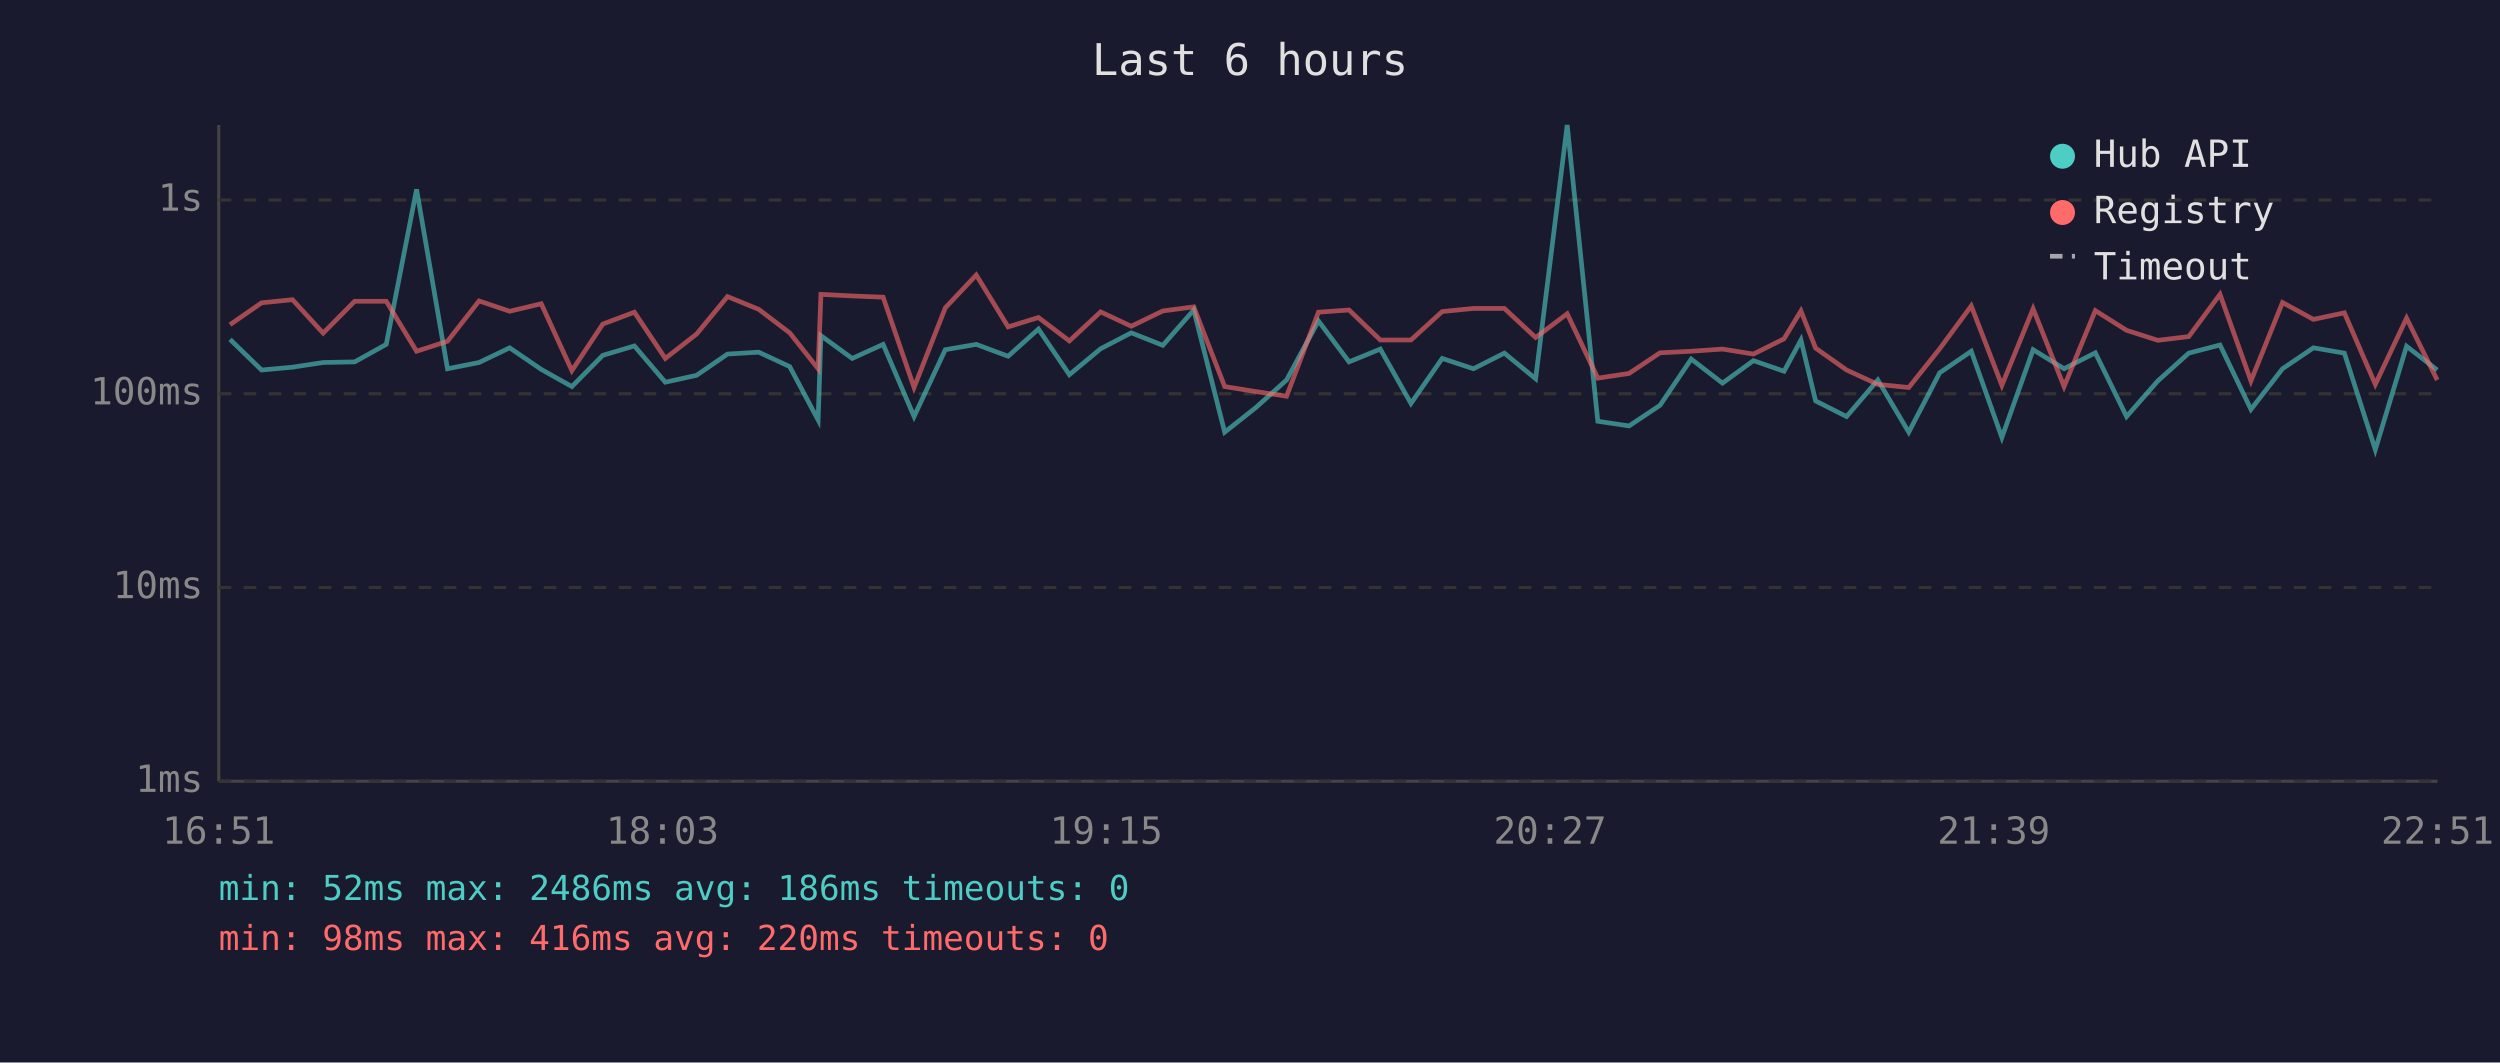
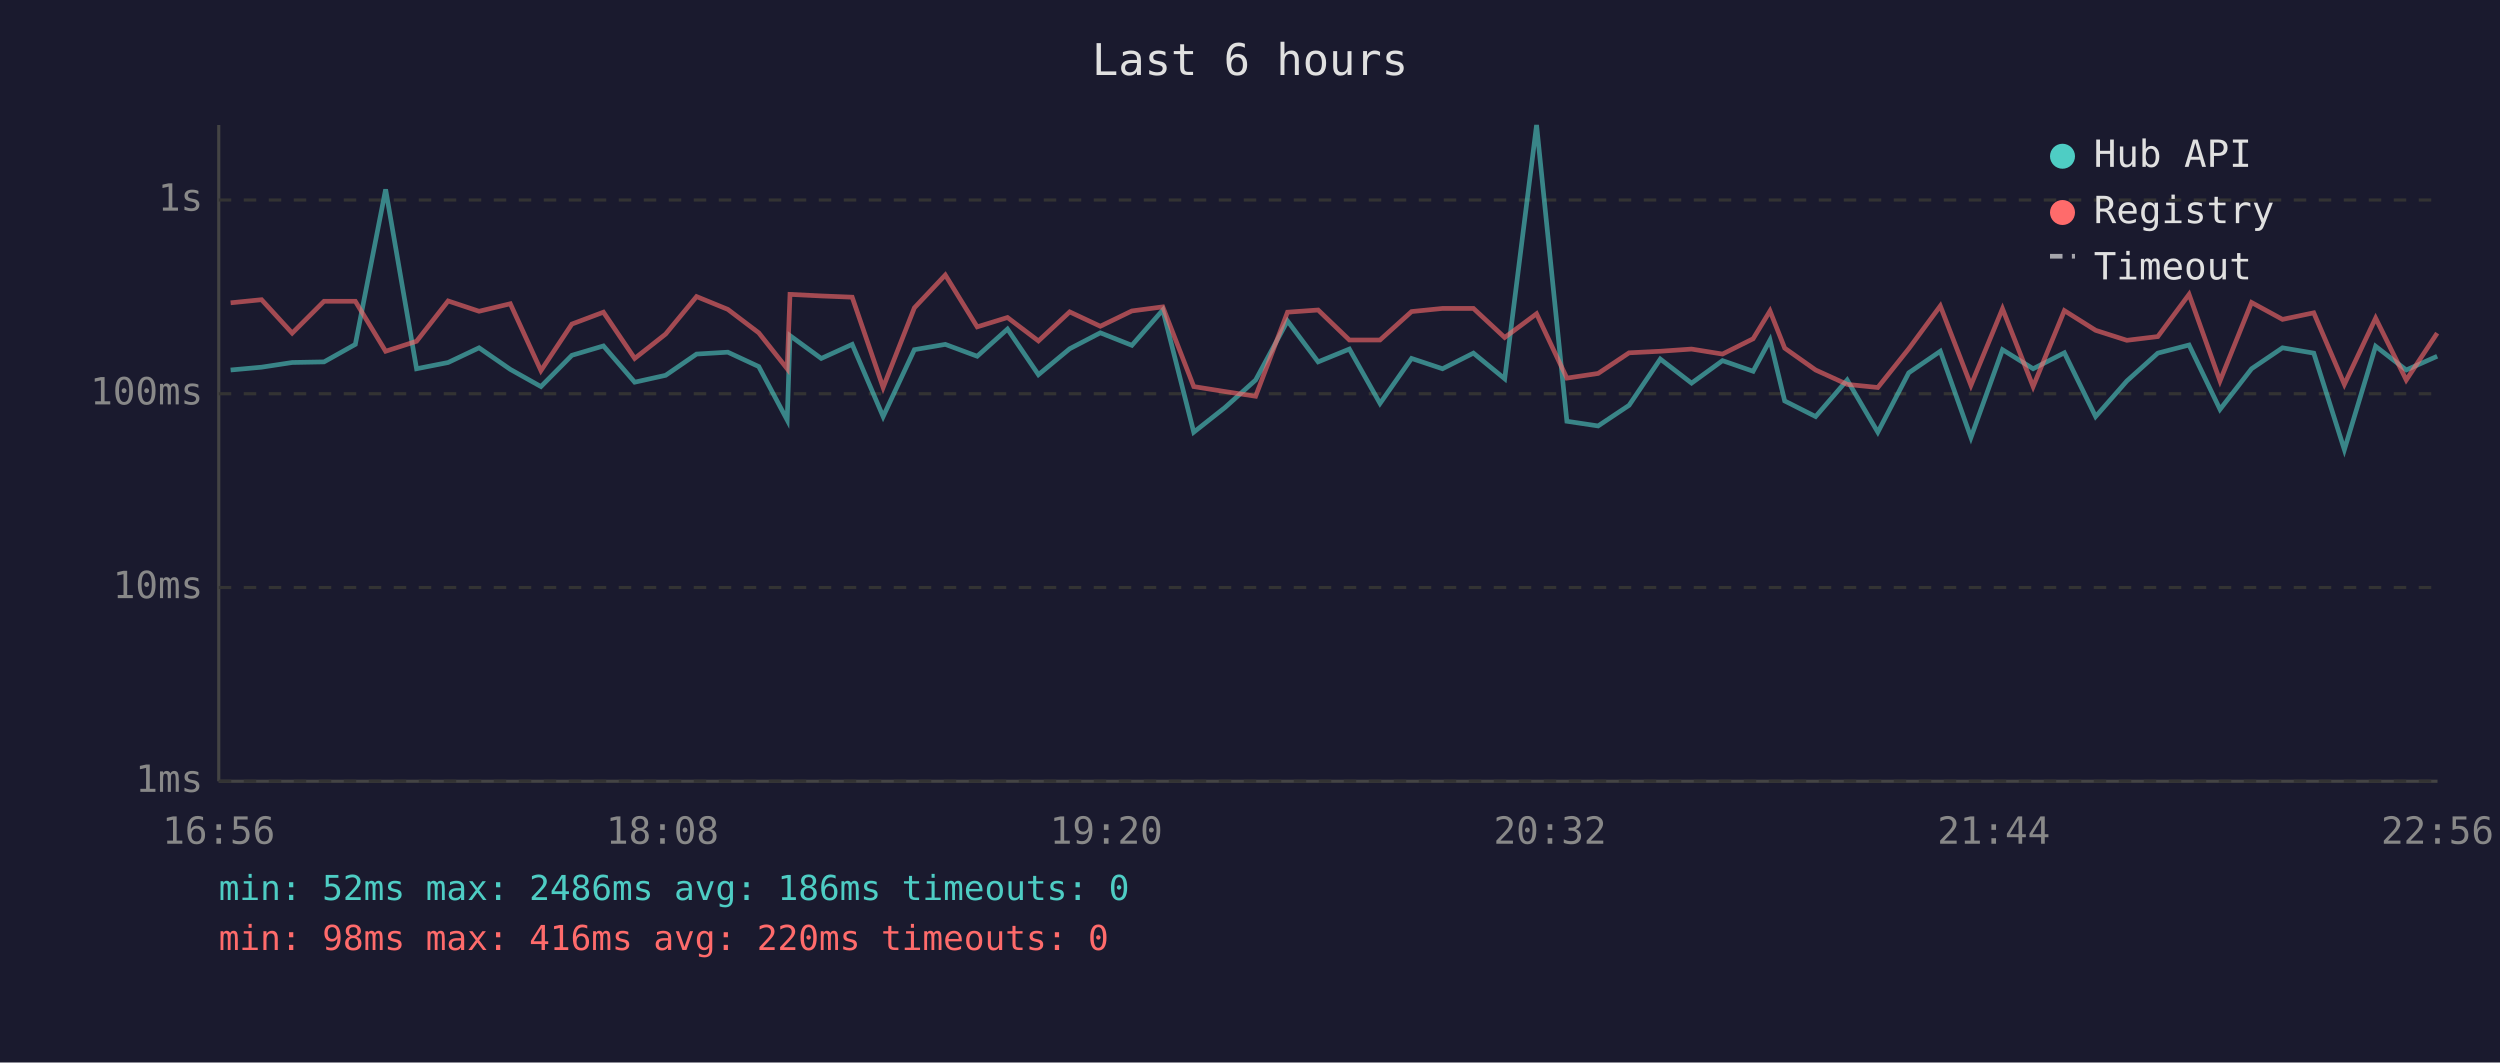
<svg xmlns="http://www.w3.org/2000/svg" viewBox="0 0 800 340" font-family="monospace" font-size="12">
  <rect width="800" height="340" fill="#1a1a2e" />
  <text x="400" y="24" fill="#e0e0e0" font-size="14" text-anchor="middle">Last 6 hours</text>
  <line x1="70" y1="40" x2="70" y2="250" stroke="#444" stroke-width="1" />
  <line x1="70" y1="250" x2="780" y2="250" stroke="#444" stroke-width="1" />
  <line x1="70" y1="250" x2="780" y2="250" stroke="#333" stroke-width="1" stroke-dasharray="4" />
  <text x="65" y="250" fill="#888" text-anchor="end" dominant-baseline="middle">1ms</text>
  <line x1="70" y1="188" x2="780" y2="188" stroke="#333" stroke-width="1" stroke-dasharray="4" />
  <text x="65" y="188" fill="#888" text-anchor="end" dominant-baseline="middle">10ms</text>
  <line x1="70" y1="126" x2="780" y2="126" stroke="#333" stroke-width="1" stroke-dasharray="4" />
  <text x="65" y="126" fill="#888" text-anchor="end" dominant-baseline="middle">100ms</text>
  <line x1="70" y1="64" x2="780" y2="64" stroke="#333" stroke-width="1" stroke-dasharray="4" />
  <text x="65" y="64" fill="#888" text-anchor="end" dominant-baseline="middle">1s</text>
-   <text x="70" y="270" fill="#888" text-anchor="middle">16:51</text>
-   <text x="212" y="270" fill="#888" text-anchor="middle">18:03</text>
-   <text x="354" y="270" fill="#888" text-anchor="middle">19:15</text>
-   <text x="496" y="270" fill="#888" text-anchor="middle">20:27</text>
-   <text x="638" y="270" fill="#888" text-anchor="middle">21:39</text>
-   <text x="780" y="270" fill="#888" text-anchor="middle">22:51</text>
-   <polyline points="73.6,108.6 83.7,118.4 93.6,117.5 103.4,116.0 113.5,115.8 123.6,110.2 133.3,60.6 143.2,118.0 153.3,116.0 163.1,111.3 173.2,118.2 183.0,123.7 192.9,113.7 203.0,110.7 212.9,122.3 222.9,120.1 232.8,113.3 242.8,112.7 252.7,117.3 261.8,134.4 262.7,107.4 272.7,114.7 282.6,110.2 292.5,133.3 302.5,111.9 312.4,110.2 322.6,114.0 332.3,105.3 342.2,119.9 352.2,111.6 362.0,106.5 372.1,110.5 382.0,99.2 391.9,138.3 401.9,130.4 411.7,121.6 421.9,102.7 431.7,115.8 441.7,111.7 451.5,129.1 461.5,114.7 471.5,118.0 481.4,113.0 491.4,121.2 501.5,40.0 511.3,134.8 521.3,136.3 531.2,129.7 541.2,114.9 551.2,122.6 561.1,115.4 570.9,118.8 576.3,108.8 581.0,128.3 590.9,133.3 600.9,121.6 610.8,138.3 620.7,119.3 630.8,112.4 640.6,140.0 650.6,111.9 660.5,118.0 670.5,112.9 680.5,133.3 690.5,121.9 700.4,113.0 710.4,110.4 720.3,131.0 730.4,118.0 740.3,111.3 750.2,113.0 760.1,143.9 770.1,110.8 779.9,118.4" fill="none" stroke="#4ecdc4" stroke-width="1.5" opacity="0.6" />
-   <polyline points="73.6,103.9 83.7,96.9 93.6,95.9 103.4,106.6 113.5,96.4 123.6,96.4 133.3,112.4 143.2,109.2 153.3,96.3 163.1,99.6 173.2,97.2 183.0,118.6 192.9,103.7 203.0,99.9 212.9,114.7 222.9,106.9 232.8,94.9 242.8,99.0 252.7,106.5 261.8,118.0 262.7,94.2 272.7,94.7 282.6,95.1 292.5,124.0 302.5,98.5 312.4,88.0 322.6,104.6 332.3,101.6 342.2,109.1 352.2,99.8 362.0,104.4 372.1,99.5 382.0,98.2 391.9,123.7 401.9,125.3 411.7,126.8 421.9,99.9 431.7,99.2 441.7,108.8 451.5,108.8 461.5,99.7 471.5,98.7 481.4,98.7 491.4,108.0 501.5,100.4 511.3,121.0 521.3,119.5 531.2,112.9 541.2,112.4 551.2,111.7 561.1,113.3 570.9,108.4 576.3,99.5 581.0,111.4 590.9,118.4 600.9,123.0 610.8,124.0 620.7,111.6 630.8,97.9 640.6,123.3 650.6,98.8 660.5,123.7 670.5,99.4 680.5,105.7 690.5,108.9 700.4,107.7 710.4,94.2 720.3,121.9 730.4,96.8 740.3,102.2 750.2,100.1 760.1,123.0 770.1,101.8 779.9,121.6" fill="none" stroke="#ff6b6b" stroke-width="1.5" opacity="0.6" />
+   <text x="70" y="270" fill="#888" text-anchor="middle">16:56</text>
+   <text x="212" y="270" fill="#888" text-anchor="middle">18:08</text>
+   <text x="354" y="270" fill="#888" text-anchor="middle">19:20</text>
+   <text x="496" y="270" fill="#888" text-anchor="middle">20:32</text>
+   <text x="638" y="270" fill="#888" text-anchor="middle">21:44</text>
+   <text x="780" y="270" fill="#888" text-anchor="middle">22:56</text>
+   <polyline points="73.8,118.4 83.7,117.5 93.5,116.0 103.7,115.8 113.7,110.2 123.4,60.6 133.3,118.0 143.4,116.0 153.3,111.3 163.3,118.2 173.1,123.7 183.0,113.7 193.1,110.7 203.1,122.3 213.0,120.1 222.9,113.3 232.9,112.7 242.8,117.3 251.9,134.4 252.8,107.4 262.8,114.7 272.7,110.2 282.6,133.3 292.6,111.9 302.5,110.2 312.7,114.0 322.4,105.3 332.3,119.9 342.3,111.6 352.1,106.5 362.2,110.5 372.1,99.2 382.0,138.3 392.0,130.4 401.8,121.6 412.0,102.7 421.8,115.8 431.8,111.7 441.6,129.1 451.7,114.7 461.6,118.0 471.5,113.0 481.5,121.2 491.7,40.0 501.4,134.8 511.4,136.3 521.3,129.7 531.3,114.9 541.3,122.6 551.2,115.4 561.0,118.8 566.4,108.8 571.1,128.3 581.0,133.3 591.1,121.6 600.9,138.3 610.8,119.3 620.9,112.4 630.7,140.0 640.8,111.9 650.6,118.0 660.6,112.9 670.6,133.3 680.6,121.9 690.5,113.0 700.5,110.4 710.4,131.0 720.5,118.0 730.4,111.3 740.4,113.0 750.2,143.9 760.2,110.8 770.0,118.4 779.9,114.0" fill="none" stroke="#4ecdc4" stroke-width="1.5" opacity="0.6" />
+   <polyline points="73.8,96.9 83.7,95.9 93.5,106.6 103.7,96.4 113.7,96.4 123.4,112.4 133.3,109.2 143.4,96.3 153.3,99.6 163.3,97.2 173.1,118.6 183.0,103.7 193.1,99.9 203.1,114.7 213.0,106.9 222.9,94.9 232.9,99.0 242.8,106.5 251.9,118.0 252.8,94.2 262.8,94.7 272.7,95.1 282.6,124.0 292.6,98.5 302.5,88.0 312.7,104.6 322.4,101.6 332.3,109.1 342.3,99.8 352.1,104.4 362.2,99.5 372.1,98.2 382.0,123.7 392.0,125.3 401.8,126.8 412.0,99.9 421.8,99.2 431.8,108.8 441.6,108.8 451.7,99.7 461.6,98.7 471.5,98.7 481.5,108.0 491.7,100.4 501.4,121.0 511.4,119.5 521.3,112.9 531.3,112.4 541.3,111.7 551.2,113.3 561.0,108.4 566.4,99.5 571.1,111.4 581.0,118.4 591.1,123.0 600.9,124.0 610.8,111.6 620.9,97.9 630.7,123.3 640.8,98.8 650.6,123.7 660.6,99.4 670.6,105.7 680.6,108.9 690.5,107.7 700.5,94.2 710.4,121.9 720.5,96.8 730.4,102.2 740.4,100.1 750.2,123.0 760.2,101.8 770.0,121.6 779.9,106.6" fill="none" stroke="#ff6b6b" stroke-width="1.5" opacity="0.6" />
  <circle cx="660" cy="50" r="4" fill="#4ecdc4" />
  <text x="670" y="50" fill="#e0e0e0" dominant-baseline="middle">Hub API</text>
  <circle cx="660" cy="68" r="4" fill="#ff6b6b" />
  <text x="670" y="68" fill="#e0e0e0" dominant-baseline="middle">Registry</text>
  <line x1="656" y1="82" x2="664" y2="82" stroke="#e0e0e0" stroke-width="1.5" stroke-dasharray="4,3" opacity="0.7" />
  <text x="670" y="86" fill="#e0e0e0" dominant-baseline="middle">Timeout</text>
  <text x="70" y="288" fill="#4ecdc4" font-size="11">min: 52ms  max: 2486ms  avg: 186ms  timeouts: 0</text>
  <text x="70" y="304" fill="#ff6b6b" font-size="11">min: 98ms  max: 416ms  avg: 220ms  timeouts: 0</text>
</svg>
